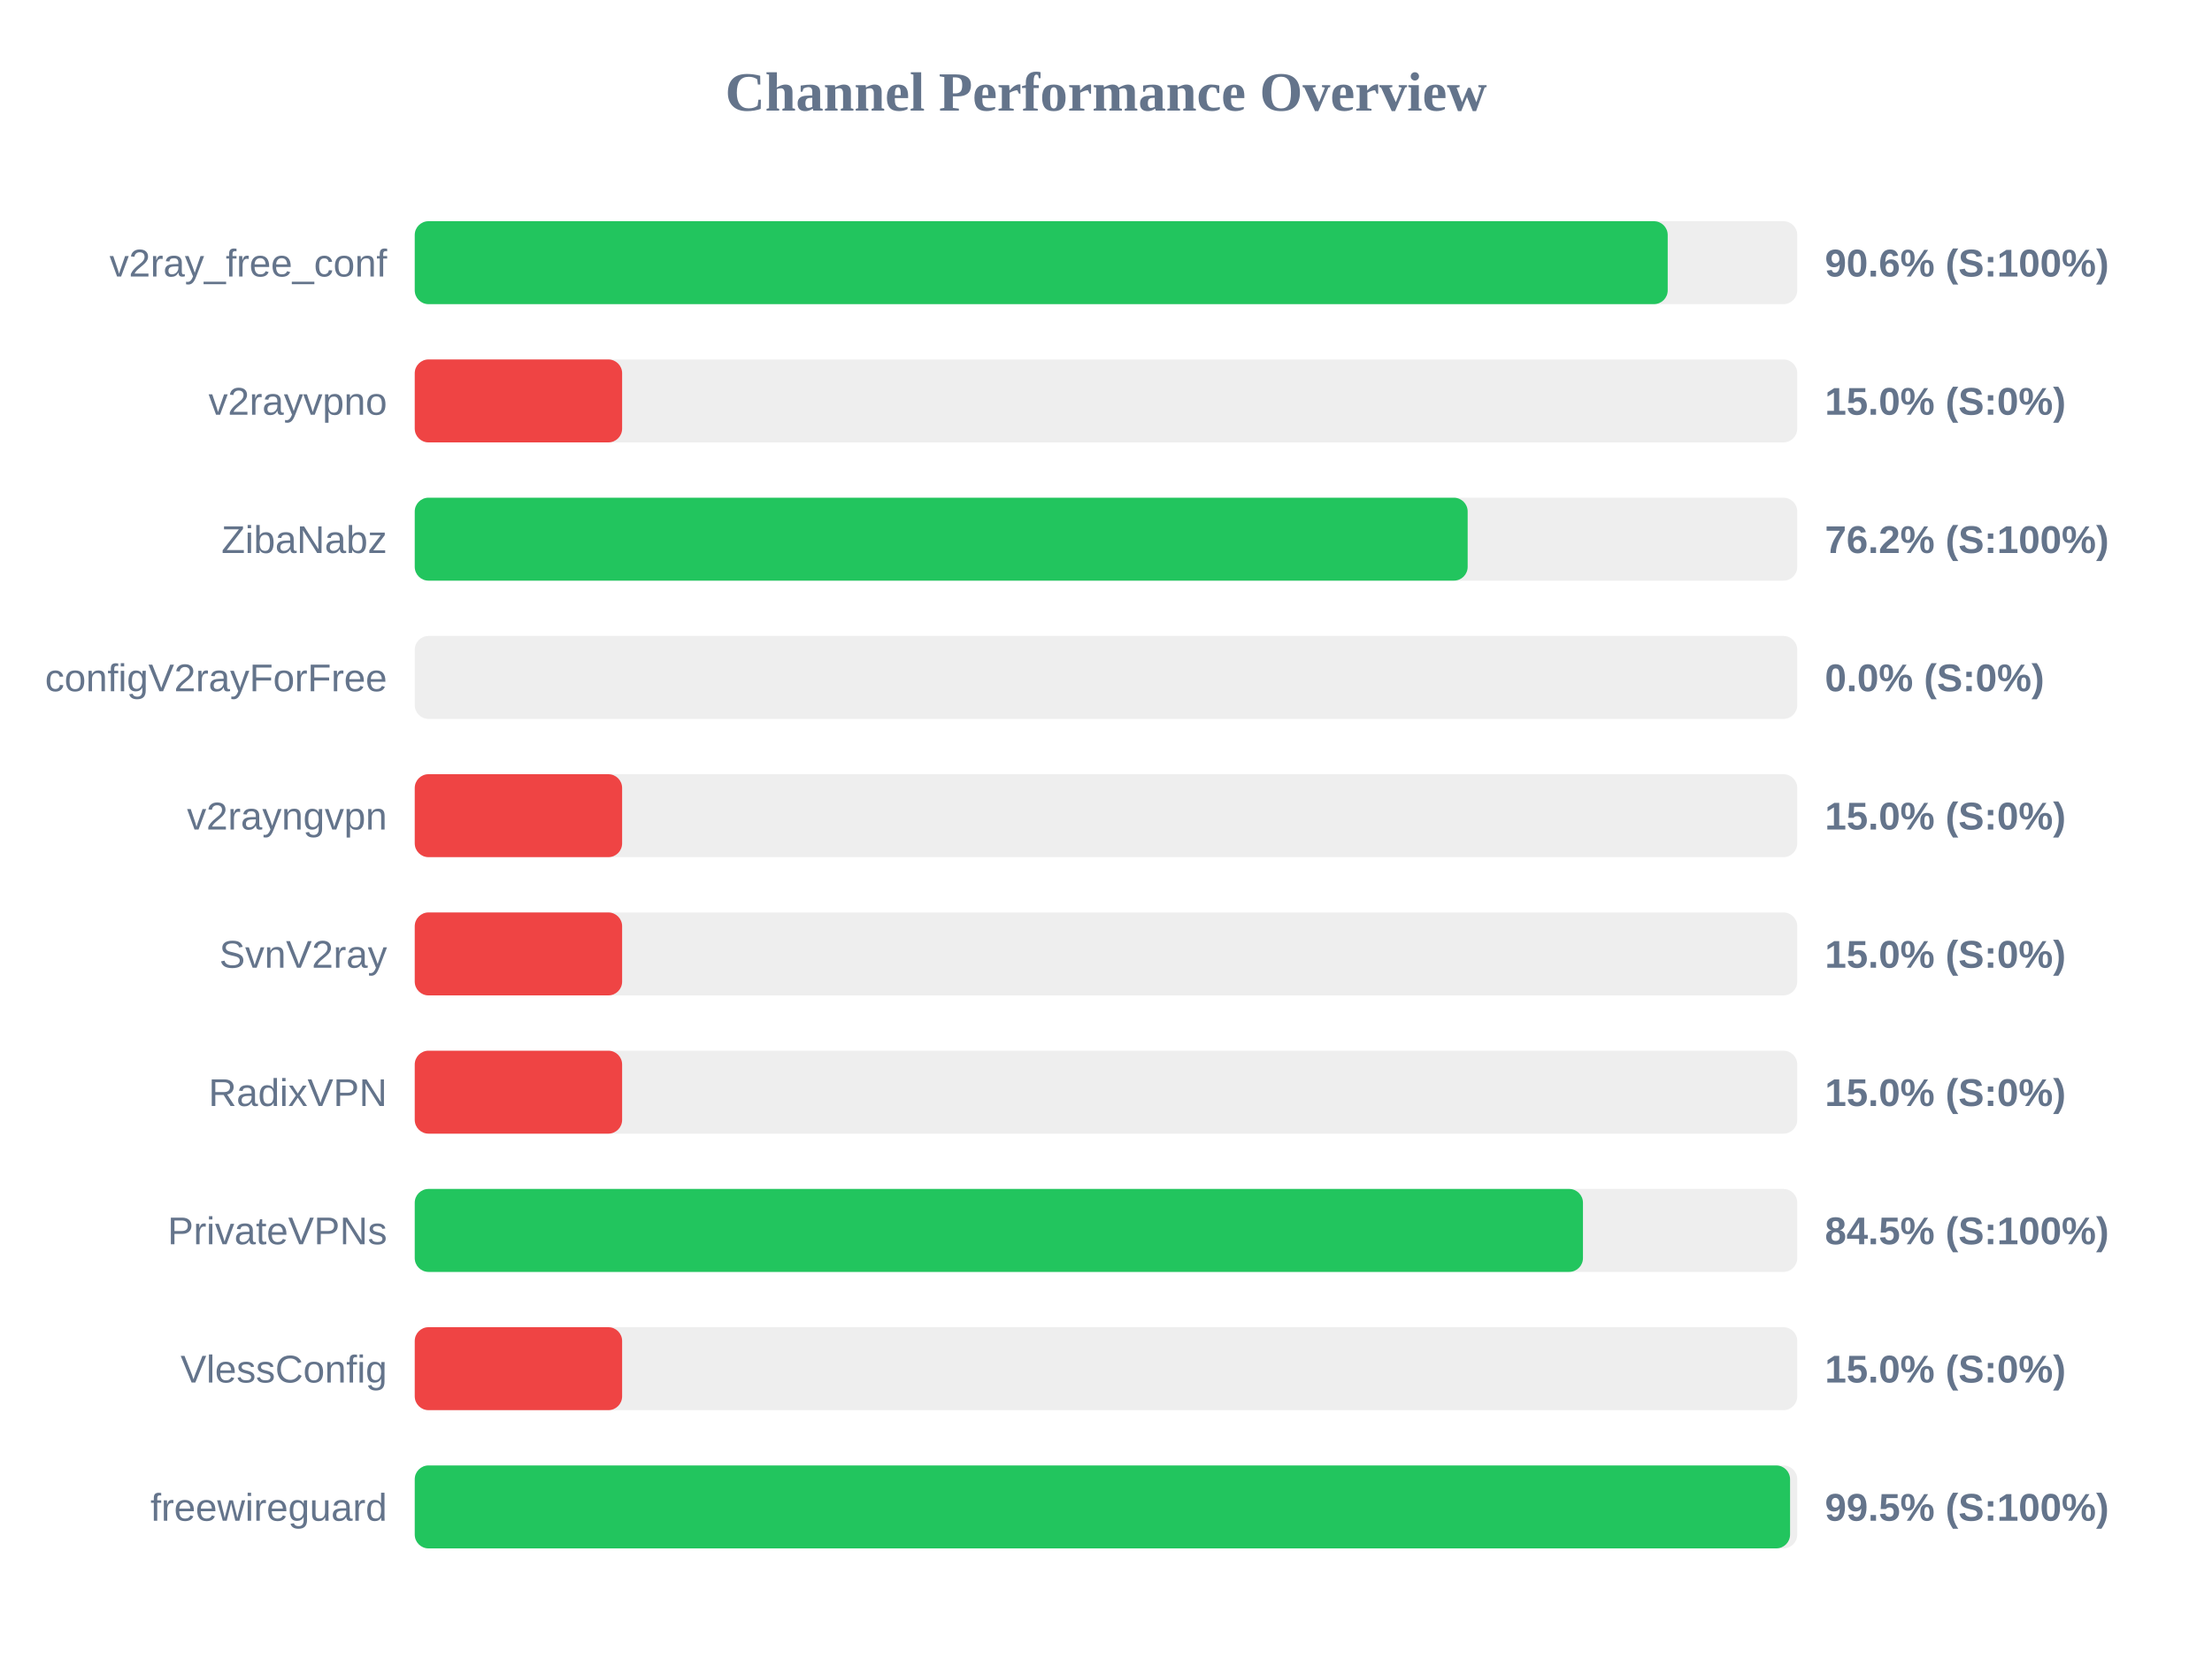
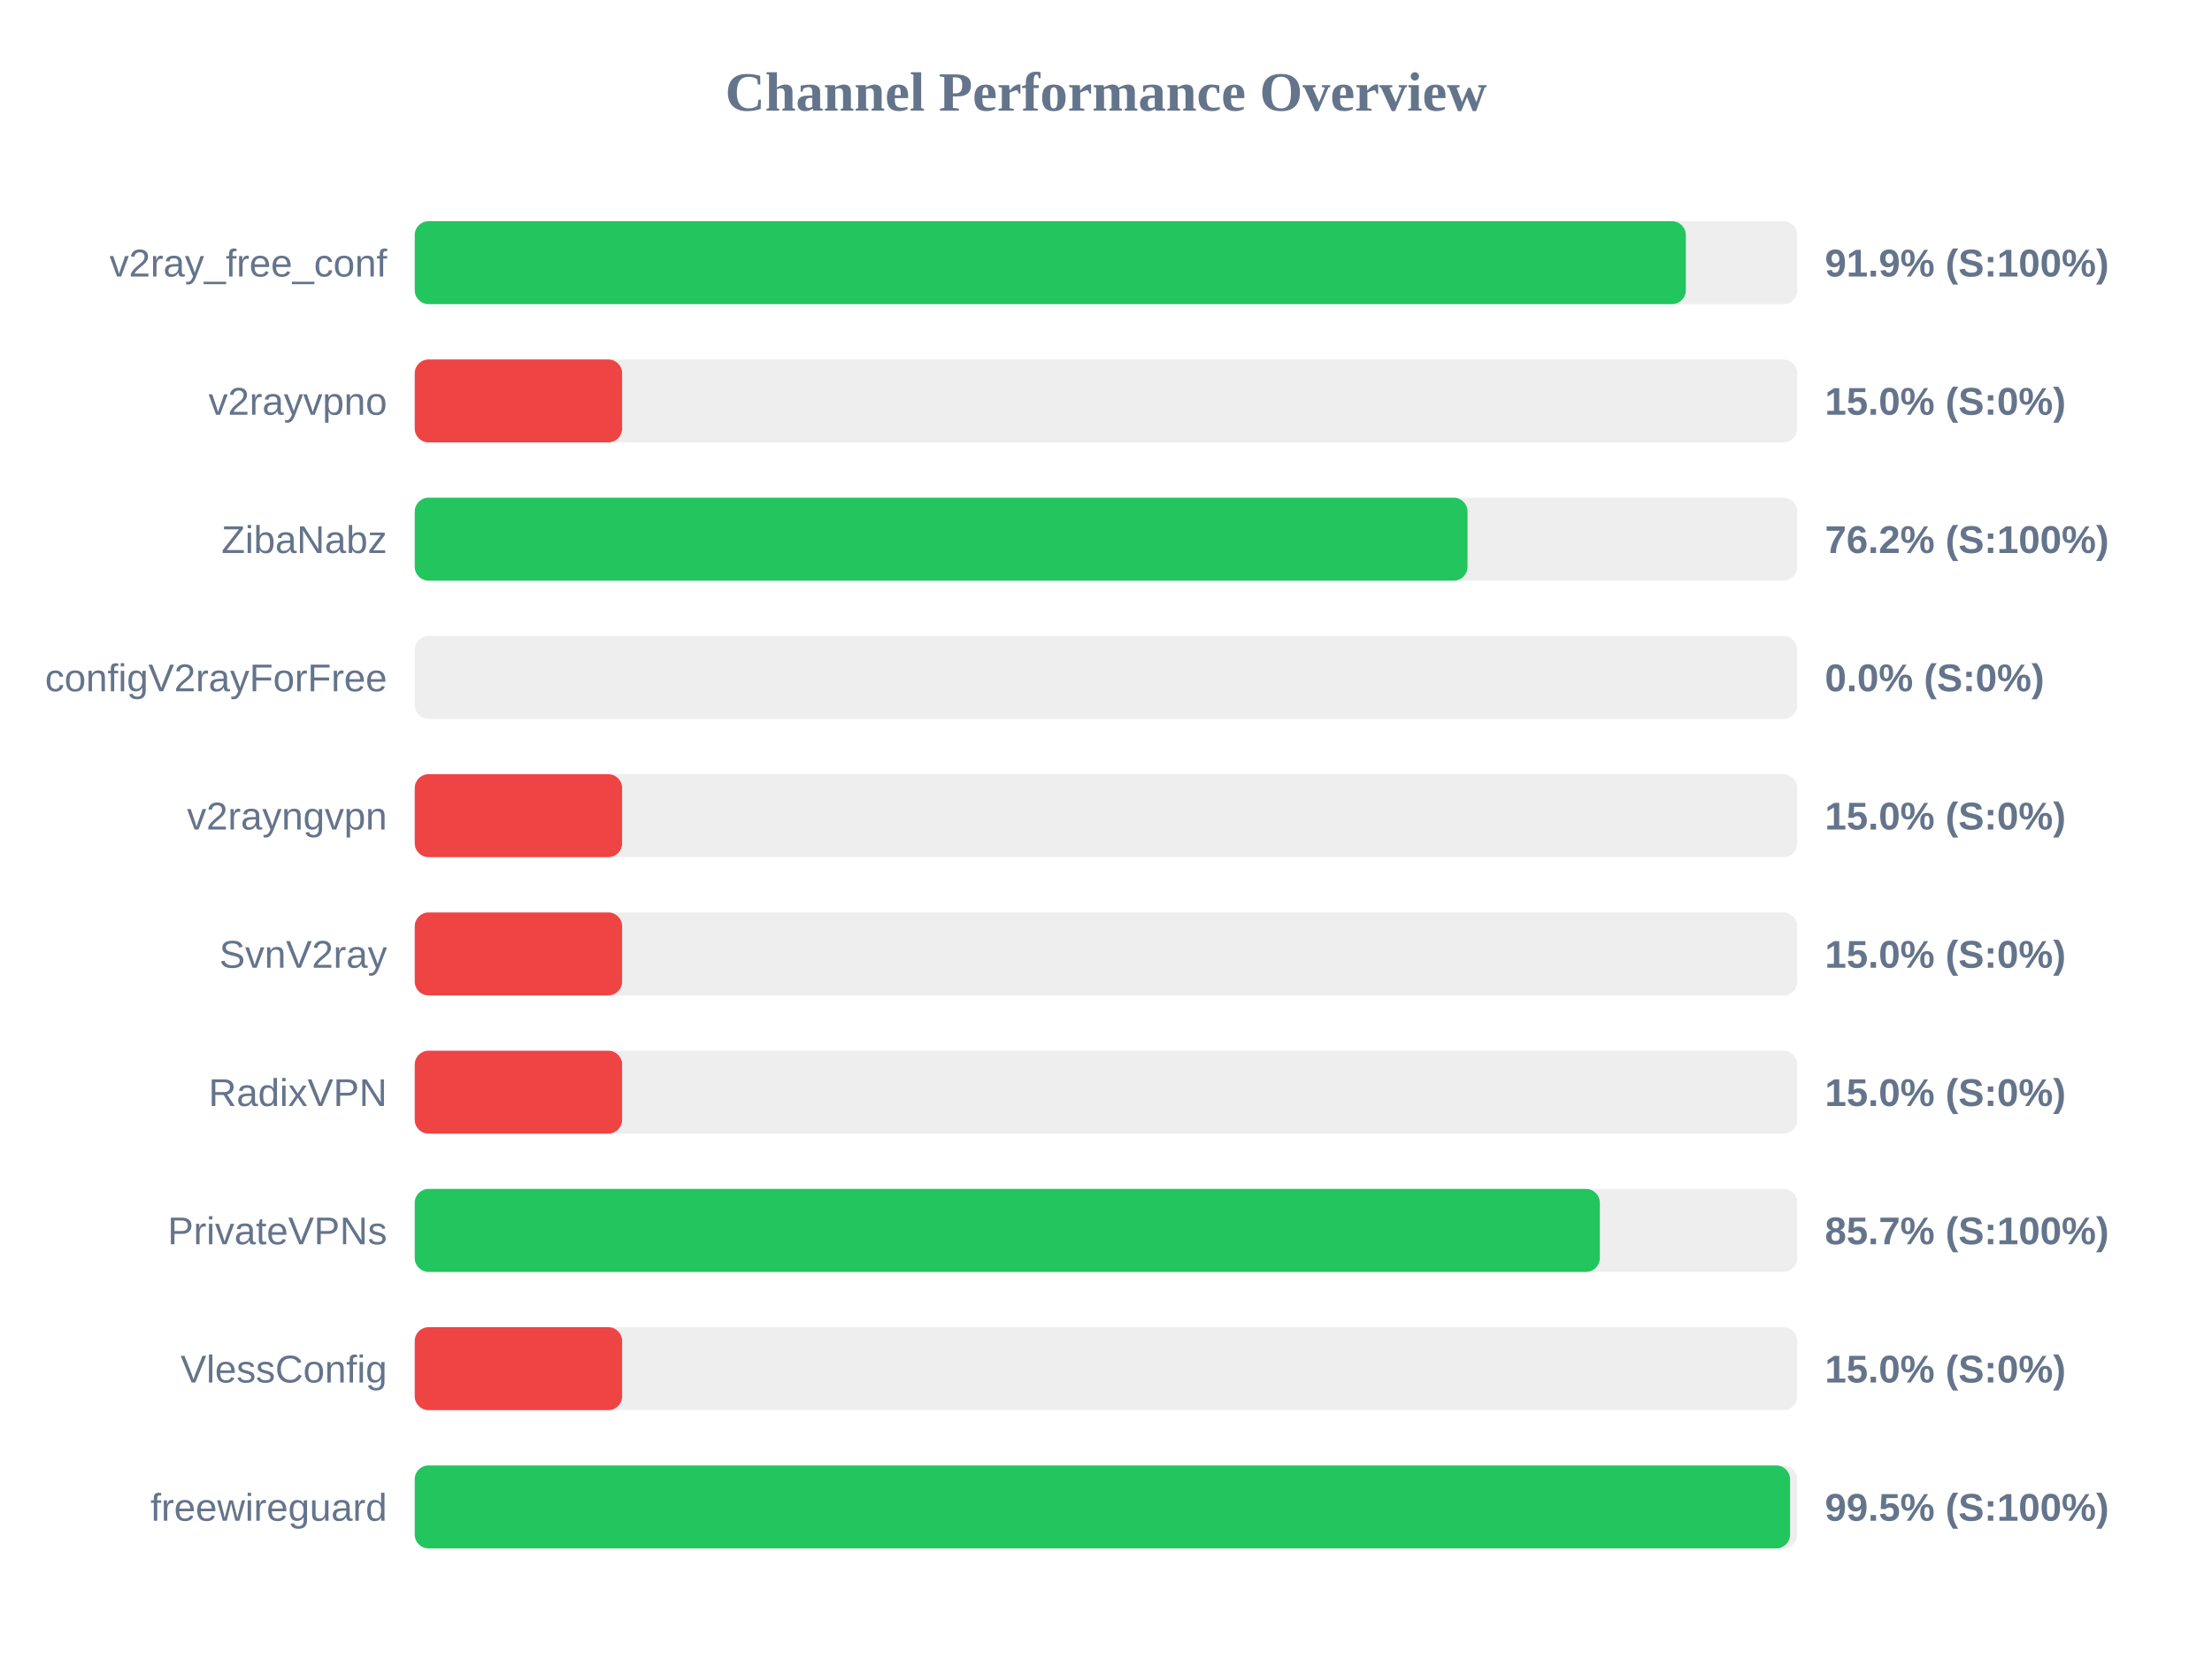
<svg xmlns="http://www.w3.org/2000/svg" width="800" height="600" version="1.1">
  <style>
        .row { font: 14px Arial; fill: #64748b; }
        .score { font: bold 14px Arial; fill: #64748b; }
    </style>
  <text x="400" y="40" text-anchor="middle" font-size="20px" font-weight="bold" fill="#64748b">Channel Performance Overview</text>
  <rect x="150" y="80" width="500" height="30" fill="#eee" rx="5" />
-   <rect x="150" y="80" width="453.15" height="30" fill="#22c55e" rx="5" />
+   <rect x="150" y="80" width="459.7" height="30" fill="#22c55e" rx="5" />
  <text x="140" y="100" text-anchor="end" class="row">v2ray_free_conf</text>
-   <text x="660" y="100" text-anchor="start" class="score">90.6% (S:100%)</text>
+   <text x="660" y="100" text-anchor="start" class="score">91.9% (S:100%)</text>
  <rect x="150" y="130" width="500" height="30" fill="#eee" rx="5" />
  <rect x="150" y="130" width="75.0" height="30" fill="#ef4444" rx="5" />
  <text x="140" y="150" text-anchor="end" class="row">v2rayvpno</text>
  <text x="660" y="150" text-anchor="start" class="score">15.0% (S:0%)</text>
  <rect x="150" y="180" width="500" height="30" fill="#eee" rx="5" />
-   <rect x="150" y="180" width="380.8" height="30" fill="#22c55e" rx="5" />
+   <rect x="150" y="180" width="380.75" height="30" fill="#22c55e" rx="5" />
  <text x="140" y="200" text-anchor="end" class="row">ZibaNabz</text>
  <text x="660" y="200" text-anchor="start" class="score">76.2% (S:100%)</text>
  <rect x="150" y="230" width="500" height="30" fill="#eee" rx="5" />
  <rect x="150" y="230" width="0.0" height="30" fill="#ef4444" rx="5" />
  <text x="140" y="250" text-anchor="end" class="row">configV2rayForFree</text>
  <text x="660" y="250" text-anchor="start" class="score">0.0% (S:0%)</text>
  <rect x="150" y="280" width="500" height="30" fill="#eee" rx="5" />
  <rect x="150" y="280" width="75.0" height="30" fill="#ef4444" rx="5" />
  <text x="140" y="300" text-anchor="end" class="row">v2rayngvpn</text>
  <text x="660" y="300" text-anchor="start" class="score">15.0% (S:0%)</text>
  <rect x="150" y="330" width="500" height="30" fill="#eee" rx="5" />
  <rect x="150" y="330" width="75.0" height="30" fill="#ef4444" rx="5" />
  <text x="140" y="350" text-anchor="end" class="row">SvnV2ray</text>
  <text x="660" y="350" text-anchor="start" class="score">15.0% (S:0%)</text>
  <rect x="150" y="380" width="500" height="30" fill="#eee" rx="5" />
  <rect x="150" y="380" width="75.0" height="30" fill="#ef4444" rx="5" />
  <text x="140" y="400" text-anchor="end" class="row">RadixVPN</text>
  <text x="660" y="400" text-anchor="start" class="score">15.0% (S:0%)</text>
  <rect x="150" y="430" width="500" height="30" fill="#eee" rx="5" />
-   <rect x="150" y="430" width="422.5" height="30" fill="#22c55e" rx="5" />
+   <rect x="150" y="430" width="428.6" height="30" fill="#22c55e" rx="5" />
  <text x="140" y="450" text-anchor="end" class="row">PrivateVPNs</text>
-   <text x="660" y="450" text-anchor="start" class="score">84.5% (S:100%)</text>
+   <text x="660" y="450" text-anchor="start" class="score">85.7% (S:100%)</text>
  <rect x="150" y="480" width="500" height="30" fill="#eee" rx="5" />
  <rect x="150" y="480" width="75.0" height="30" fill="#ef4444" rx="5" />
  <text x="140" y="500" text-anchor="end" class="row">VlessConfig</text>
  <text x="660" y="500" text-anchor="start" class="score">15.0% (S:0%)</text>
  <rect x="150" y="530" width="500" height="30" fill="#eee" rx="5" />
  <rect x="150" y="530" width="497.4" height="30" fill="#22c55e" rx="5" />
  <text x="140" y="550" text-anchor="end" class="row">freewireguard</text>
  <text x="660" y="550" text-anchor="start" class="score">99.5% (S:100%)</text>
</svg>
